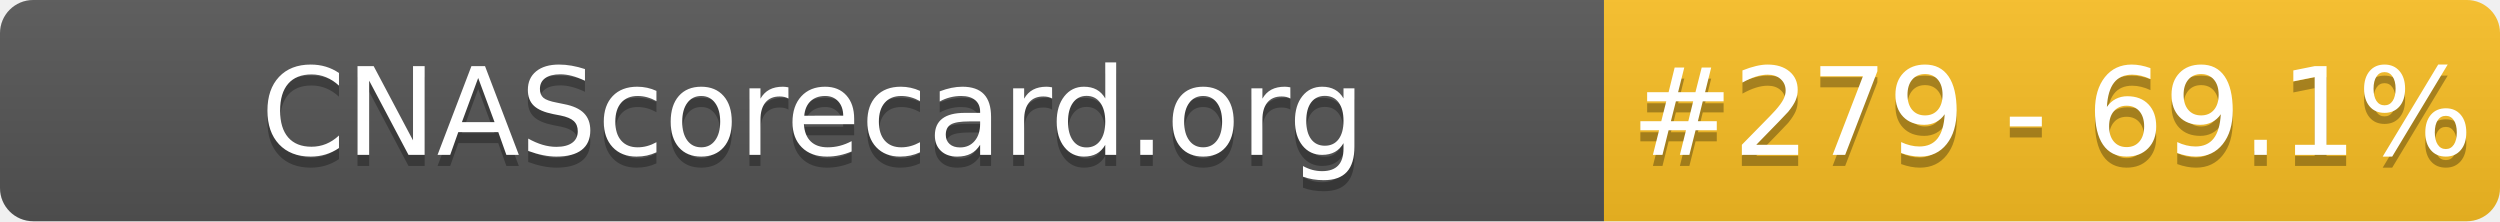
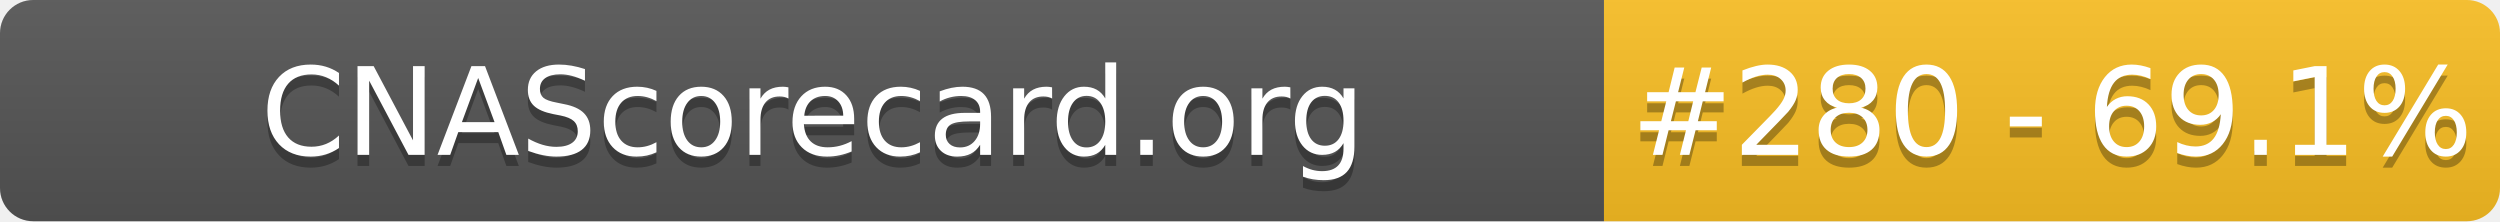
- <svg xmlns="http://www.w3.org/2000/svg" width="226" height="20" role="img" aria-label="CNAScorecard.org: #279 - 69.1%">
+ <svg xmlns="http://www.w3.org/2000/svg" width="226" height="20" role="img" aria-label="CNAScorecard.org: #280 - 69.1%">
  <linearGradient id="s" x2="0" y2="100%">
    <stop offset="0" stop-color="#bbb" stop-opacity=".1" />
    <stop offset="1" stop-opacity=".1" />
  </linearGradient>
  <clipPath id="r">
    <rect width="226" height="20" rx="3" fill="#fff" />
  </clipPath>
  <g clip-path="url(#r)">
    <rect width="145" height="20" fill="#555" />
    <rect x="145" width="81" height="20" fill="#FBBF24" />
    <rect width="226" height="20" fill="url(#s)" />
  </g>
  <g fill="#fff" text-anchor="middle" font-family="Verdana,Geneva,DejaVu Sans,sans-serif" text-rendering="geometricPrecision" font-size="110">
    <text aria-hidden="true" x="735" y="150" fill="#010101" fill-opacity=".3" transform="scale(.1)" textLength="1350">CNAScorecard.org</text>
    <text x="735" y="140" transform="scale(.1)" fill="#fff" textLength="1350">CNAScorecard.org</text>
-     <text aria-hidden="true" x="1855" y="150" fill="#010101" fill-opacity=".3" transform="scale(.1)" textLength="660">#279 - 69.1%</text>
-     <text x="1855" y="140" transform="scale(.1)" fill="#fff" textLength="660">#279 - 69.1%</text>
+     <text aria-hidden="true" x="1855" y="150" fill="#010101" fill-opacity=".3" transform="scale(.1)" textLength="660">#280 - 69.1%</text>
+     <text x="1855" y="140" transform="scale(.1)" fill="#fff" textLength="660">#280 - 69.1%</text>
  </g>
</svg>
